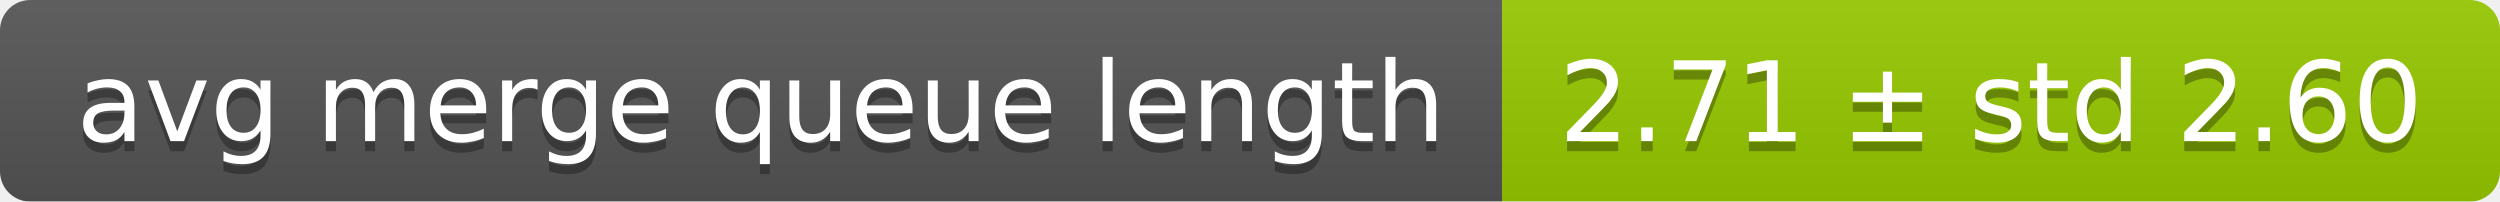
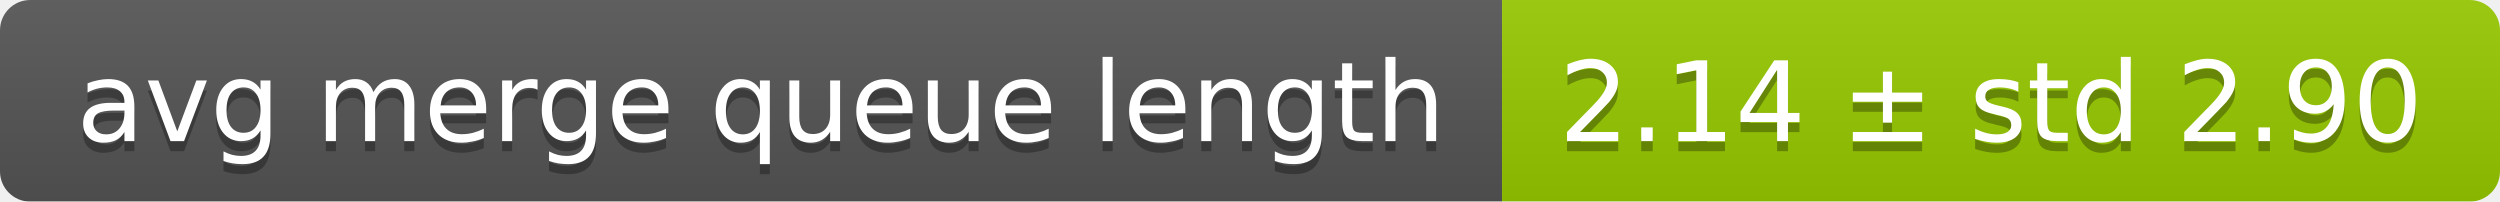
<svg xmlns="http://www.w3.org/2000/svg" width="248" height="20">
  <linearGradient id="smooth" x2="0" y2="100%">
    <stop offset="0" stop-color="#bbb" stop-opacity=".1" />
    <stop offset="1" stop-opacity=".1" />
  </linearGradient>
  <mask id="round">
    <rect width="248" height="20" rx="3" fill="#fff" />
  </mask>
  <g mask="url(#round)">
    <rect width="149" height="20" fill="#555" />
    <rect x="149" width="99" height="20" fill="#97ca00" />
    <rect width="248" height="20" fill="url(#smooth)" />
  </g>
  <g fill="#fff" text-anchor="middle" font-family="DejaVu Sans,Verdana,Geneva,sans-serif" font-size="11">
    <text x="75.5" y="15" fill="#010101" fill-opacity=".3">avg merge queue length</text>
    <text x="75.5" y="14">avg merge queue length</text>
-     <text x="197.5" y="15" fill="#010101" fill-opacity=".3">2.71 ± std 2.60</text>
-     <text x="197.5" y="14">2.71 ± std 2.60</text>
+     <text x="197.5" y="15" fill="#010101" fill-opacity=".3">2.14 ± std 2.90</text>
+     <text x="197.5" y="14">2.14 ± std 2.90</text>
  </g>
</svg>
